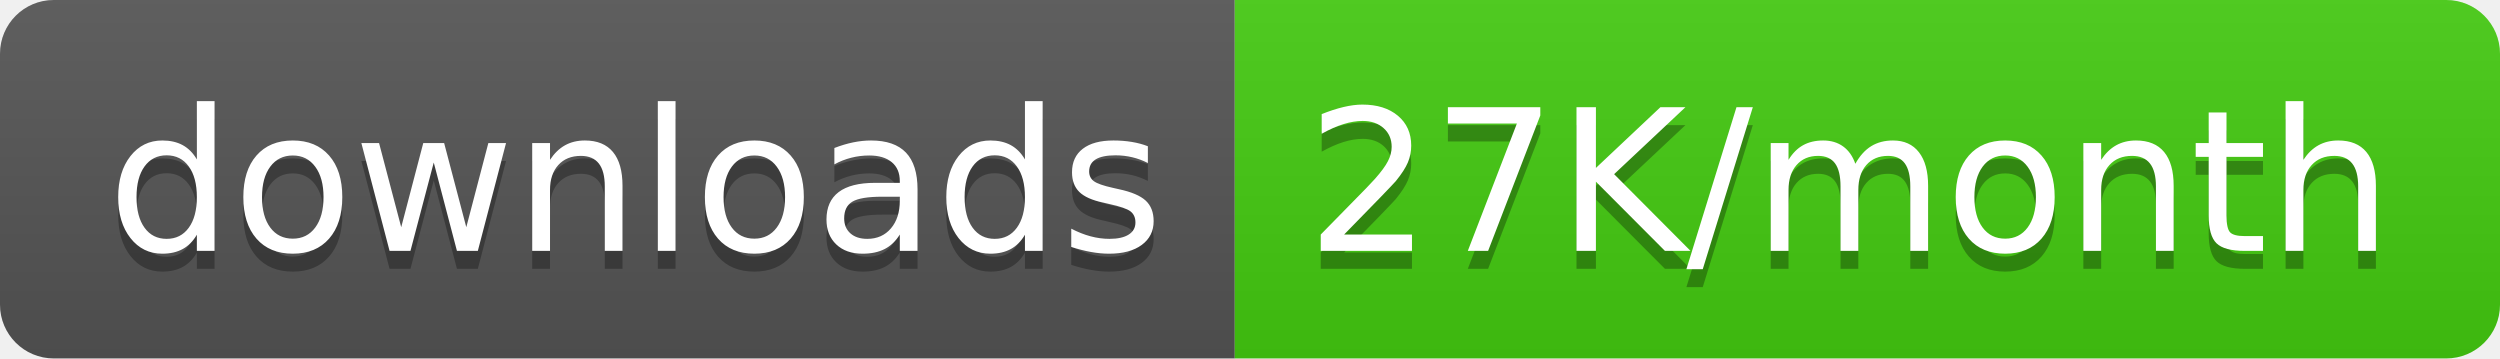
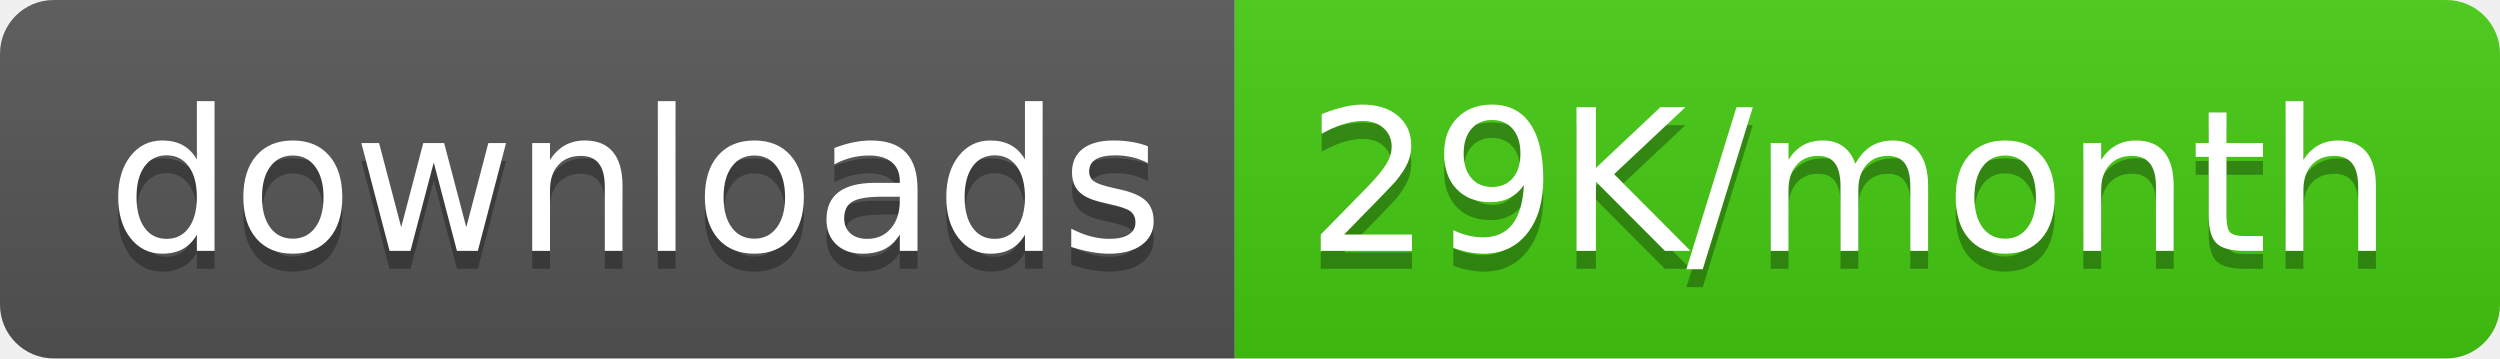
<svg xmlns="http://www.w3.org/2000/svg" width="139.5" height="20">
  <linearGradient id="smooth" x2="0" y2="100%">
    <stop offset="0" stop-color="#bbb" stop-opacity=".1" />
    <stop offset="1" stop-opacity=".1" />
  </linearGradient>
  <clipPath id="round">
    <rect width="139.5" height="20" rx="3" fill="#fff" />
  </clipPath>
  <g clip-path="url(#round)">
    <rect width="68.9" height="20" fill="#555" />
    <rect x="68.9" width="70.6" height="20" fill="#4c1" />
    <rect width="139.5" height="20" fill="url(#smooth)" />
  </g>
  <g fill="#fff" text-anchor="middle" font-family="DejaVu Sans,Verdana,Geneva,sans-serif" font-size="110">
    <text x="354.5" y="150" fill="#010101" fill-opacity=".3" transform="scale(0.1)" textLength="589.0" lengthAdjust="spacing">downloads</text>
    <text x="354.5" y="140" transform="scale(0.1)" textLength="589.0" lengthAdjust="spacing">downloads</text>
-     <text x="1032.0" y="150" fill="#010101" fill-opacity=".3" transform="scale(0.1)" textLength="606.0" lengthAdjust="spacing">27K/month</text>
-     <text x="1032.0" y="140" transform="scale(0.1)" textLength="606.0" lengthAdjust="spacing">27K/month</text>
+     <text x="1032.0" y="150" fill="#010101" fill-opacity=".3" transform="scale(0.1)" textLength="606.0" lengthAdjust="spacing">29K/month</text>
+     <text x="1032.0" y="140" transform="scale(0.1)" textLength="606.0" lengthAdjust="spacing">29K/month</text>
  </g>
</svg>
